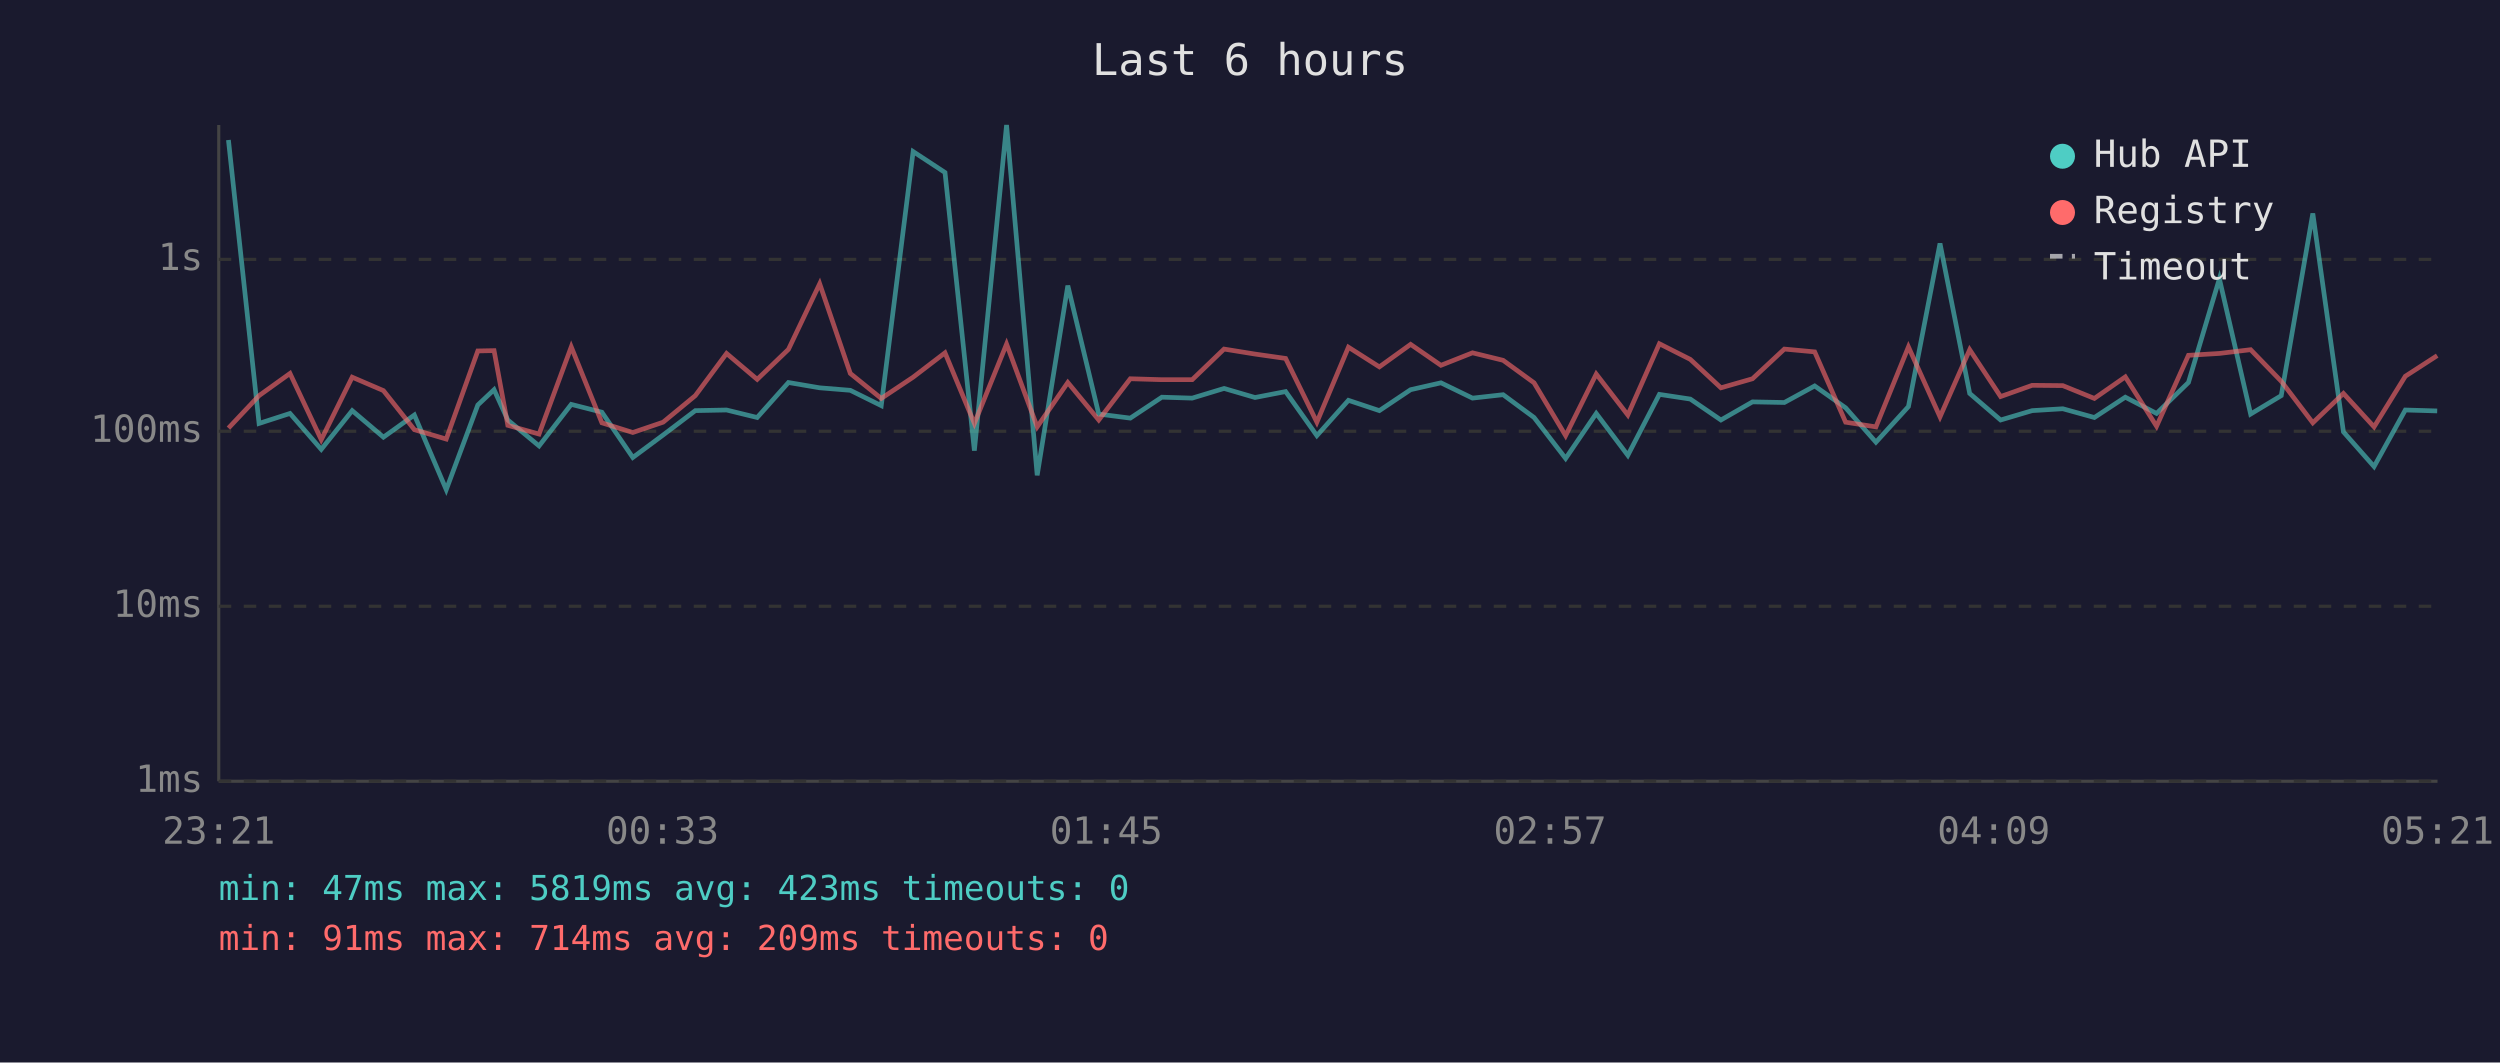
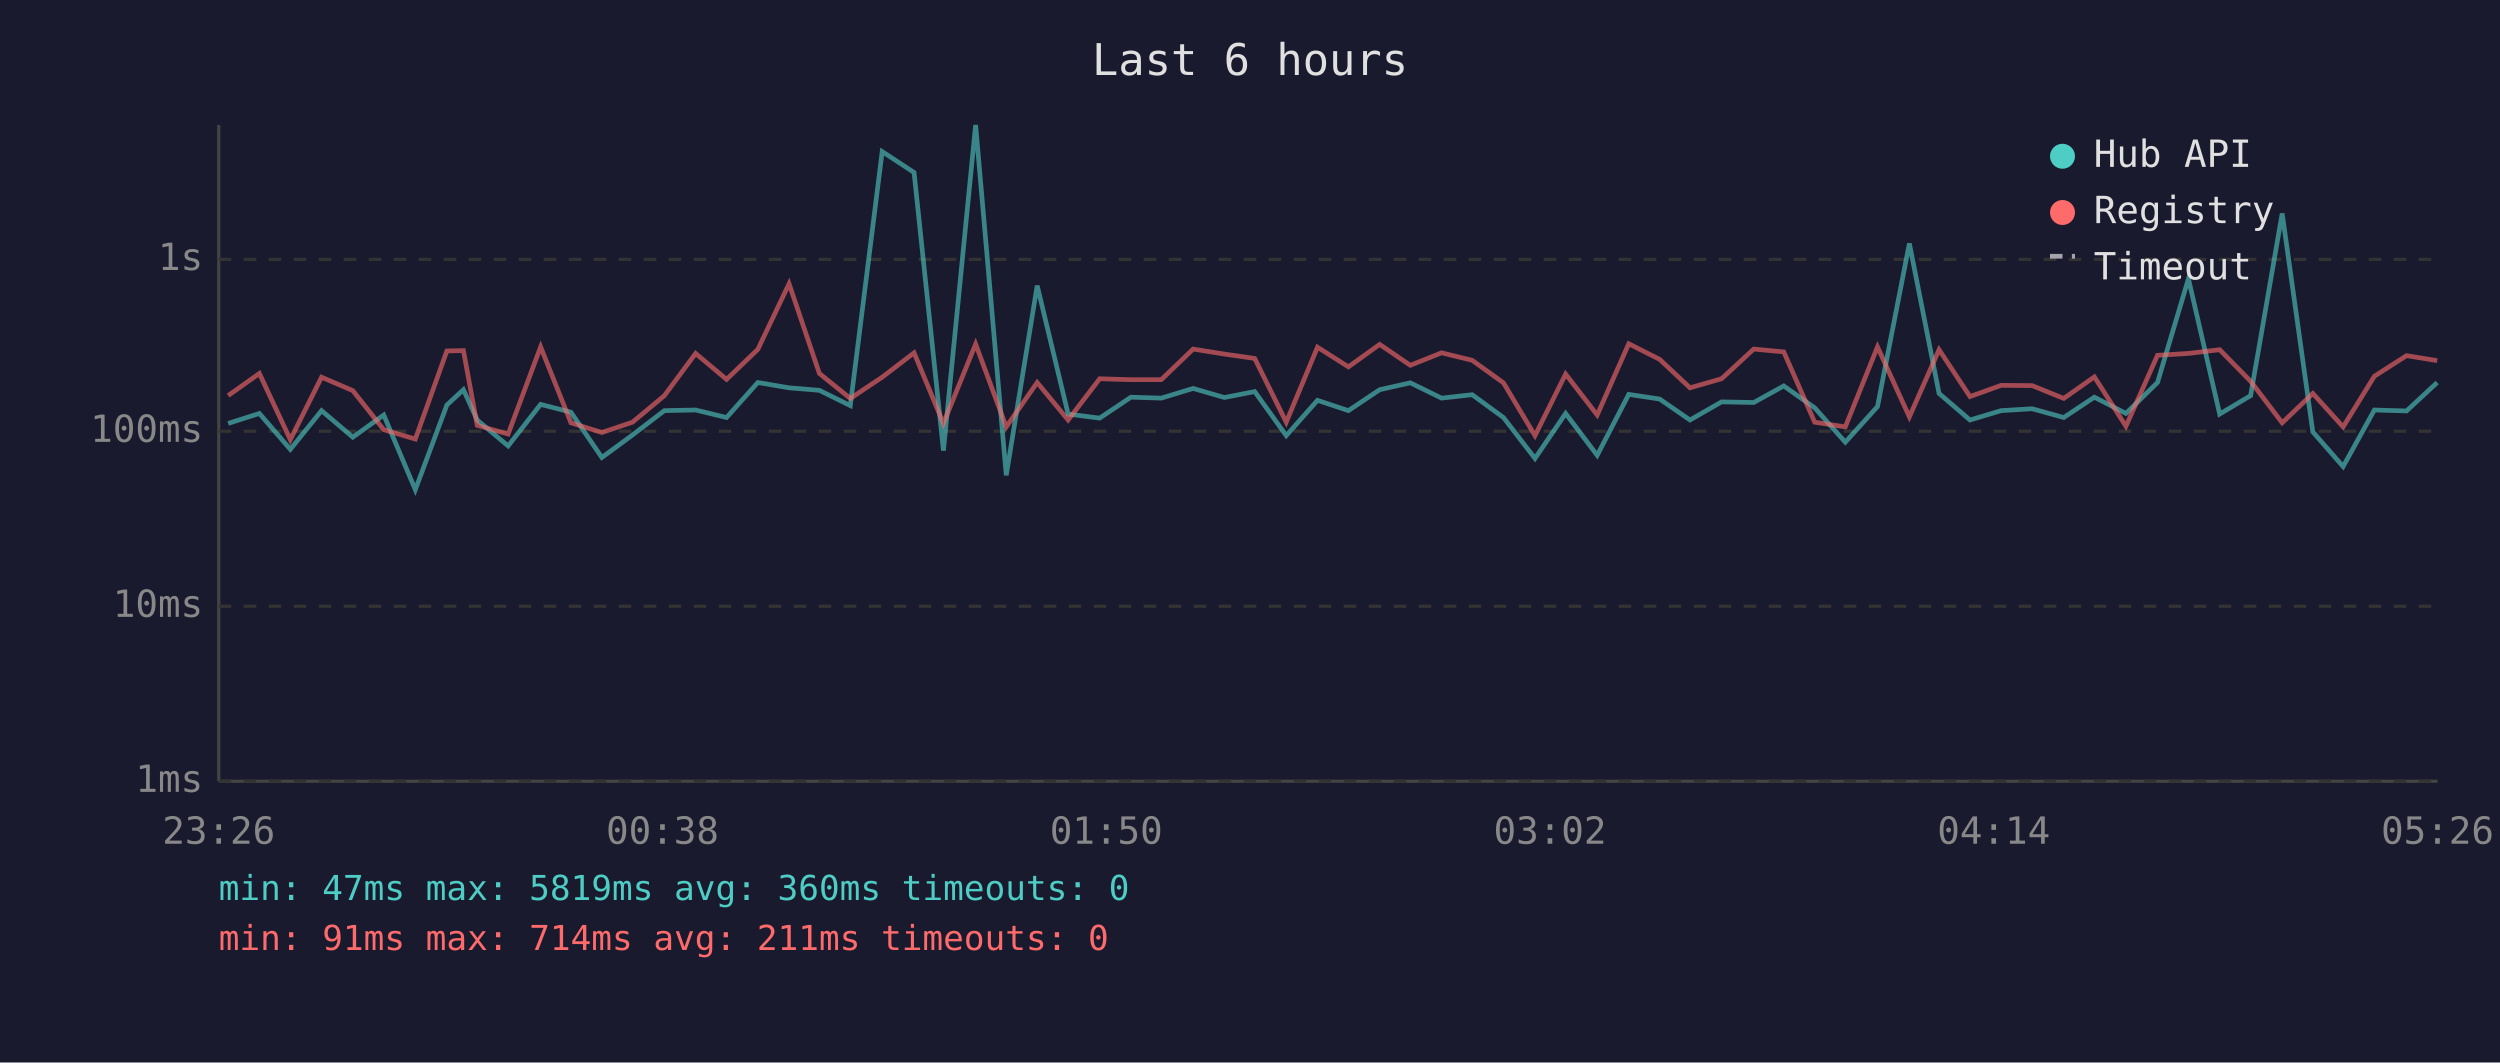
<svg xmlns="http://www.w3.org/2000/svg" viewBox="0 0 800 340" font-family="monospace" font-size="12">
  <rect width="800" height="340" fill="#1a1a2e" />
  <text x="400" y="24" fill="#e0e0e0" font-size="14" text-anchor="middle">Last 6 hours</text>
  <line x1="70" y1="40" x2="70" y2="250" stroke="#444" stroke-width="1" />
  <line x1="70" y1="250" x2="780" y2="250" stroke="#444" stroke-width="1" />
  <line x1="70" y1="250" x2="780" y2="250" stroke="#333" stroke-width="1" stroke-dasharray="4" />
  <text x="65" y="250" fill="#888" text-anchor="end" dominant-baseline="middle">1ms</text>
  <line x1="70" y1="194" x2="780" y2="194" stroke="#333" stroke-width="1" stroke-dasharray="4" />
  <text x="65" y="194" fill="#888" text-anchor="end" dominant-baseline="middle">10ms</text>
  <line x1="70" y1="138" x2="780" y2="138" stroke="#333" stroke-width="1" stroke-dasharray="4" />
  <text x="65" y="138" fill="#888" text-anchor="end" dominant-baseline="middle">100ms</text>
  <line x1="70" y1="83" x2="780" y2="83" stroke="#333" stroke-width="1" stroke-dasharray="4" />
  <text x="65" y="83" fill="#888" text-anchor="end" dominant-baseline="middle">1s</text>
-   <text x="70" y="270" fill="#888" text-anchor="middle">23:21</text>
-   <text x="212" y="270" fill="#888" text-anchor="middle">00:33</text>
-   <text x="354" y="270" fill="#888" text-anchor="middle">01:45</text>
-   <text x="496" y="270" fill="#888" text-anchor="middle">02:57</text>
-   <text x="638" y="270" fill="#888" text-anchor="middle">04:09</text>
-   <text x="780" y="270" fill="#888" text-anchor="middle">05:21</text>
-   <polyline points="73.1,44.8 82.9,135.5 92.8,132.3 102.8,143.8 112.7,131.4 122.7,139.9 132.6,132.8 142.8,156.7 152.9,129.6 158.1,124.7 162.5,134.4 172.5,142.7 182.8,129.4 192.6,131.9 202.5,146.4 212.2,139.2 222.5,131.4 232.5,131.2 242.3,133.6 252.3,122.4 262.3,124.1 272.1,124.9 282.0,129.8 292.2,48.5 302.4,55.2 311.8,144.2 322.1,40.0 331.9,152.1 341.7,91.4 351.6,132.5 361.7,133.8 371.8,127.1 381.5,127.4 391.7,124.3 401.6,127.2 411.4,125.3 421.4,139.4 431.5,128.1 441.4,131.4 451.4,124.7 461.1,122.5 471.2,127.4 481.0,126.3 490.9,133.6 501.0,146.7 510.8,132.3 520.9,145.7 531.0,126.2 540.9,127.7 550.7,134.4 560.8,128.6 571.0,128.8 580.7,123.5 590.6,130.5 600.3,141.5 610.7,130.1 620.8,77.9 630.3,125.9 640.2,134.4 650.3,131.4 660.1,130.8 670.2,133.6 680.1,127.1 690.1,132.3 700.3,122.4 710.2,89.2 720.2,132.5 730.0,126.6 740.1,68.3 749.9,138.2 759.7,149.3 769.7,131.2 779.9,131.5" fill="none" stroke="#4ecdc4" stroke-width="1.5" opacity="0.6" />
-   <polyline points="73.1,137.0 82.9,126.6 92.8,119.5 102.8,140.7 112.7,120.7 122.7,125.0 132.6,137.5 142.8,140.5 152.9,112.3 158.1,112.2 162.5,136.1 172.5,138.9 182.8,111.0 192.6,135.3 202.5,138.4 212.2,135.1 222.5,126.6 232.5,113.1 242.3,121.4 252.3,111.8 262.3,90.8 272.1,119.5 282.0,127.5 292.2,120.7 302.4,112.9 311.8,135.5 322.1,110.1 331.9,136.6 341.7,122.4 351.6,134.4 361.7,121.2 371.8,121.5 381.5,121.5 391.7,111.7 401.6,113.3 411.4,114.7 421.4,135.1 431.5,111.1 441.4,117.4 451.4,110.2 461.1,116.9 471.2,112.9 481.0,115.3 490.9,122.5 501.0,139.4 510.8,119.7 520.9,132.8 531.0,110.0 540.9,115.0 550.7,124.1 560.8,121.2 571.0,111.7 580.7,112.6 590.6,135.1 600.3,136.6 610.7,111.0 620.8,133.4 630.3,111.9 640.2,126.9 650.3,123.3 660.1,123.4 670.2,127.5 680.1,120.6 690.1,136.4 700.3,113.7 710.2,113.1 720.2,111.9 730.0,122.0 740.1,135.3 749.9,125.9 759.7,136.6 769.7,120.4 779.9,113.8" fill="none" stroke="#ff6b6b" stroke-width="1.5" opacity="0.6" />
+   <text x="70" y="270" fill="#888" text-anchor="middle">23:26</text>
+   <text x="212" y="270" fill="#888" text-anchor="middle">00:38</text>
+   <text x="354" y="270" fill="#888" text-anchor="middle">01:50</text>
+   <text x="496" y="270" fill="#888" text-anchor="middle">03:02</text>
+   <text x="638" y="270" fill="#888" text-anchor="middle">04:14</text>
+   <text x="780" y="270" fill="#888" text-anchor="middle">05:26</text>
+   <polyline points="73.0,135.5 83.0,132.3 92.9,143.8 102.9,131.4 112.9,139.9 122.8,132.8 132.9,156.7 143.0,129.6 148.3,124.7 152.7,134.4 162.6,142.7 173.0,129.4 182.7,131.9 192.6,146.4 202.4,139.2 212.6,131.4 222.6,131.2 232.5,133.6 242.5,122.4 252.5,124.1 262.2,124.9 272.1,129.8 282.3,48.5 292.5,55.2 301.9,144.2 312.2,40.0 322.0,152.1 331.9,91.4 341.8,132.5 351.9,133.8 361.9,127.1 371.6,127.4 381.8,124.3 391.8,127.2 401.5,125.3 411.6,139.4 421.6,128.1 431.5,131.4 441.5,124.7 451.3,122.5 461.3,127.4 471.1,126.3 481.1,133.6 491.2,146.7 501.0,132.3 511.1,145.7 521.2,126.2 531.1,127.7 540.8,134.4 550.9,128.6 561.2,128.8 570.8,123.5 580.7,130.5 590.5,141.5 600.8,130.1 611.0,77.9 620.5,125.9 630.4,134.4 640.4,131.4 650.3,130.8 660.4,133.6 670.2,127.1 680.3,132.3 690.4,122.4 700.3,89.2 710.3,132.5 720.2,126.6 730.3,68.3 740.1,138.2 749.8,149.3 759.8,131.2 770.1,131.5 779.9,122.4" fill="none" stroke="#4ecdc4" stroke-width="1.5" opacity="0.6" />
+   <polyline points="73.0,126.6 83.0,119.5 92.9,140.7 102.9,120.7 112.9,125.0 122.8,137.5 132.9,140.5 143.0,112.3 148.3,112.2 152.7,136.1 162.6,138.9 173.0,111.0 182.7,135.3 192.6,138.4 202.4,135.1 212.6,126.6 222.6,113.1 232.5,121.4 242.5,111.8 252.5,90.8 262.2,119.5 272.1,127.5 282.3,120.7 292.5,112.9 301.9,135.5 312.2,110.1 322.0,136.6 331.9,122.4 341.8,134.4 351.9,121.2 361.9,121.5 371.6,121.5 381.8,111.7 391.8,113.3 401.5,114.7 411.6,135.1 421.6,111.1 431.5,117.4 441.5,110.2 451.3,116.9 461.3,112.9 471.1,115.3 481.1,122.5 491.2,139.4 501.0,119.7 511.1,132.8 521.2,110.0 531.1,115.0 540.8,124.1 550.9,121.2 561.2,111.7 570.8,112.6 580.7,135.1 590.5,136.6 600.8,111.0 611.0,133.4 620.5,111.9 630.4,126.9 640.4,123.3 650.3,123.4 660.4,127.5 670.2,120.6 680.3,136.4 690.4,113.7 700.3,113.1 710.3,111.9 720.2,122.0 730.3,135.3 740.1,125.9 749.8,136.6 759.8,120.4 770.1,113.8 779.9,115.4" fill="none" stroke="#ff6b6b" stroke-width="1.5" opacity="0.6" />
  <circle cx="660" cy="50" r="4" fill="#4ecdc4" />
  <text x="670" y="50" fill="#e0e0e0" dominant-baseline="middle">Hub API</text>
  <circle cx="660" cy="68" r="4" fill="#ff6b6b" />
  <text x="670" y="68" fill="#e0e0e0" dominant-baseline="middle">Registry</text>
  <line x1="656" y1="82" x2="664" y2="82" stroke="#e0e0e0" stroke-width="1.5" stroke-dasharray="4,3" opacity="0.7" />
  <text x="670" y="86" fill="#e0e0e0" dominant-baseline="middle">Timeout</text>
-   <text x="70" y="288" fill="#4ecdc4" font-size="11">min: 47ms  max: 5819ms  avg: 423ms  timeouts: 0</text>
-   <text x="70" y="304" fill="#ff6b6b" font-size="11">min: 91ms  max: 714ms  avg: 209ms  timeouts: 0</text>
+   <text x="70" y="288" fill="#4ecdc4" font-size="11">min: 47ms  max: 5819ms  avg: 360ms  timeouts: 0</text>
+   <text x="70" y="304" fill="#ff6b6b" font-size="11">min: 91ms  max: 714ms  avg: 211ms  timeouts: 0</text>
</svg>
